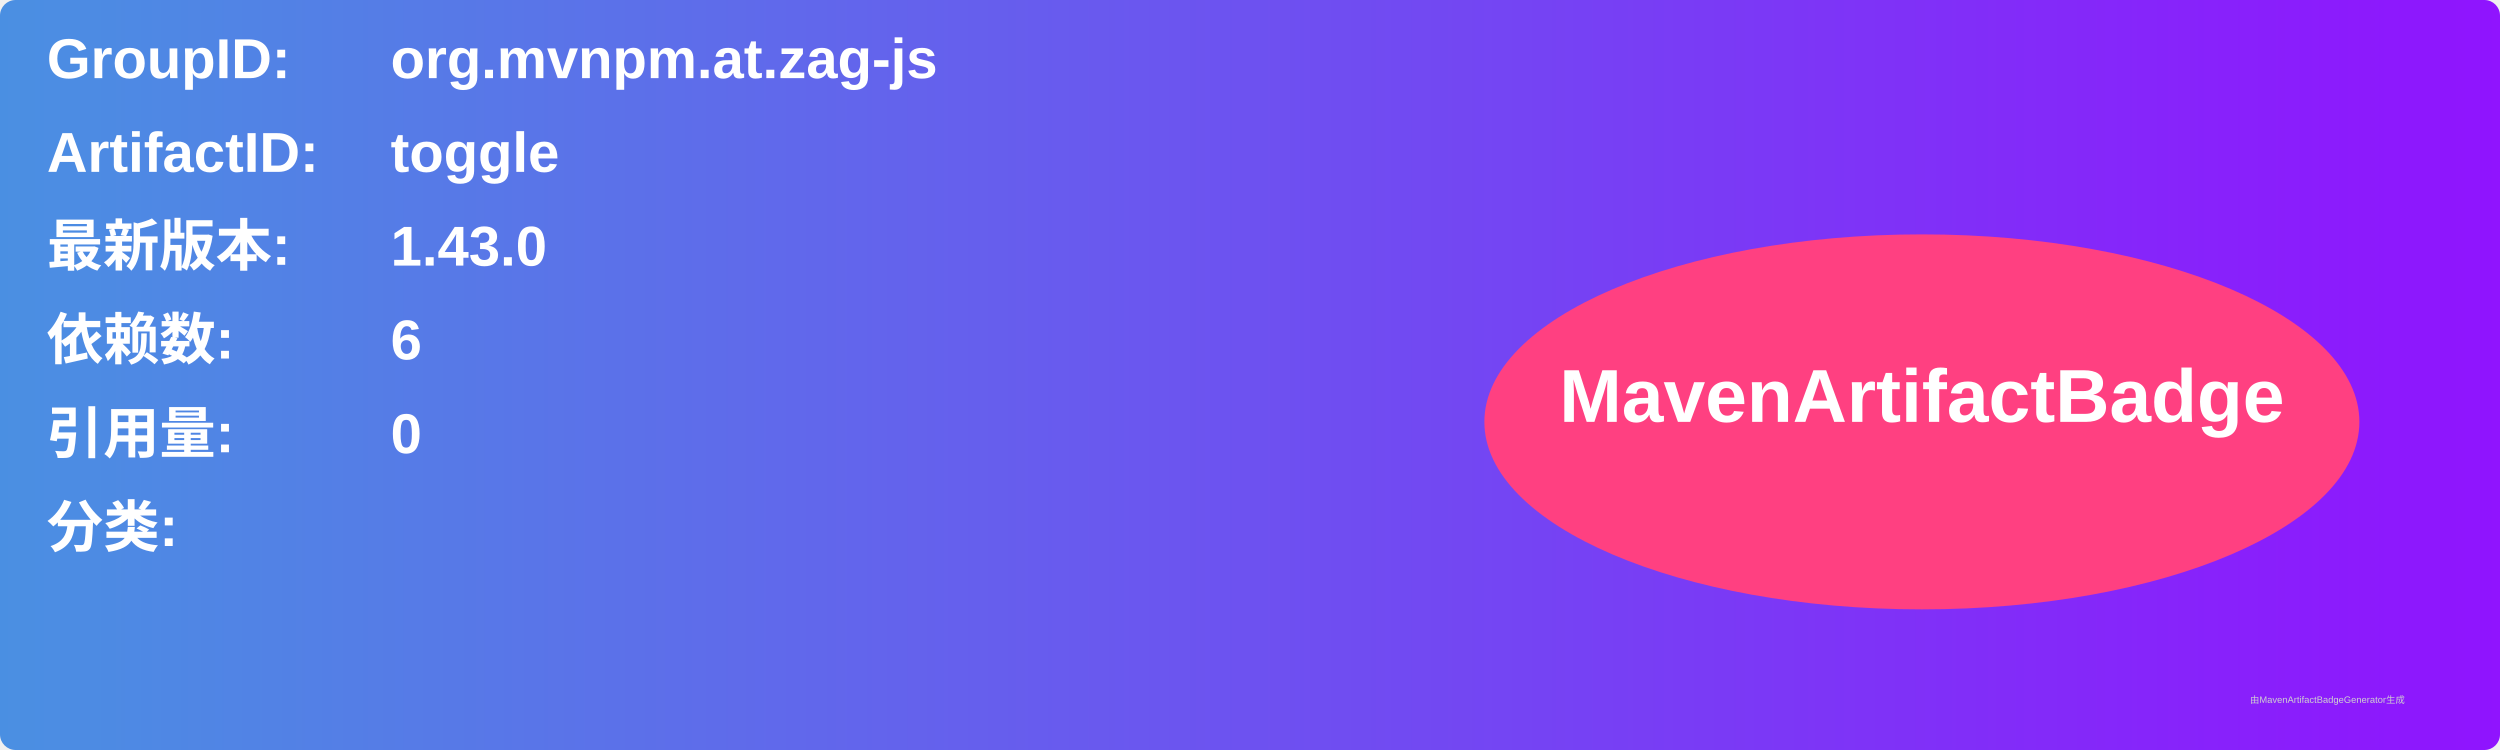
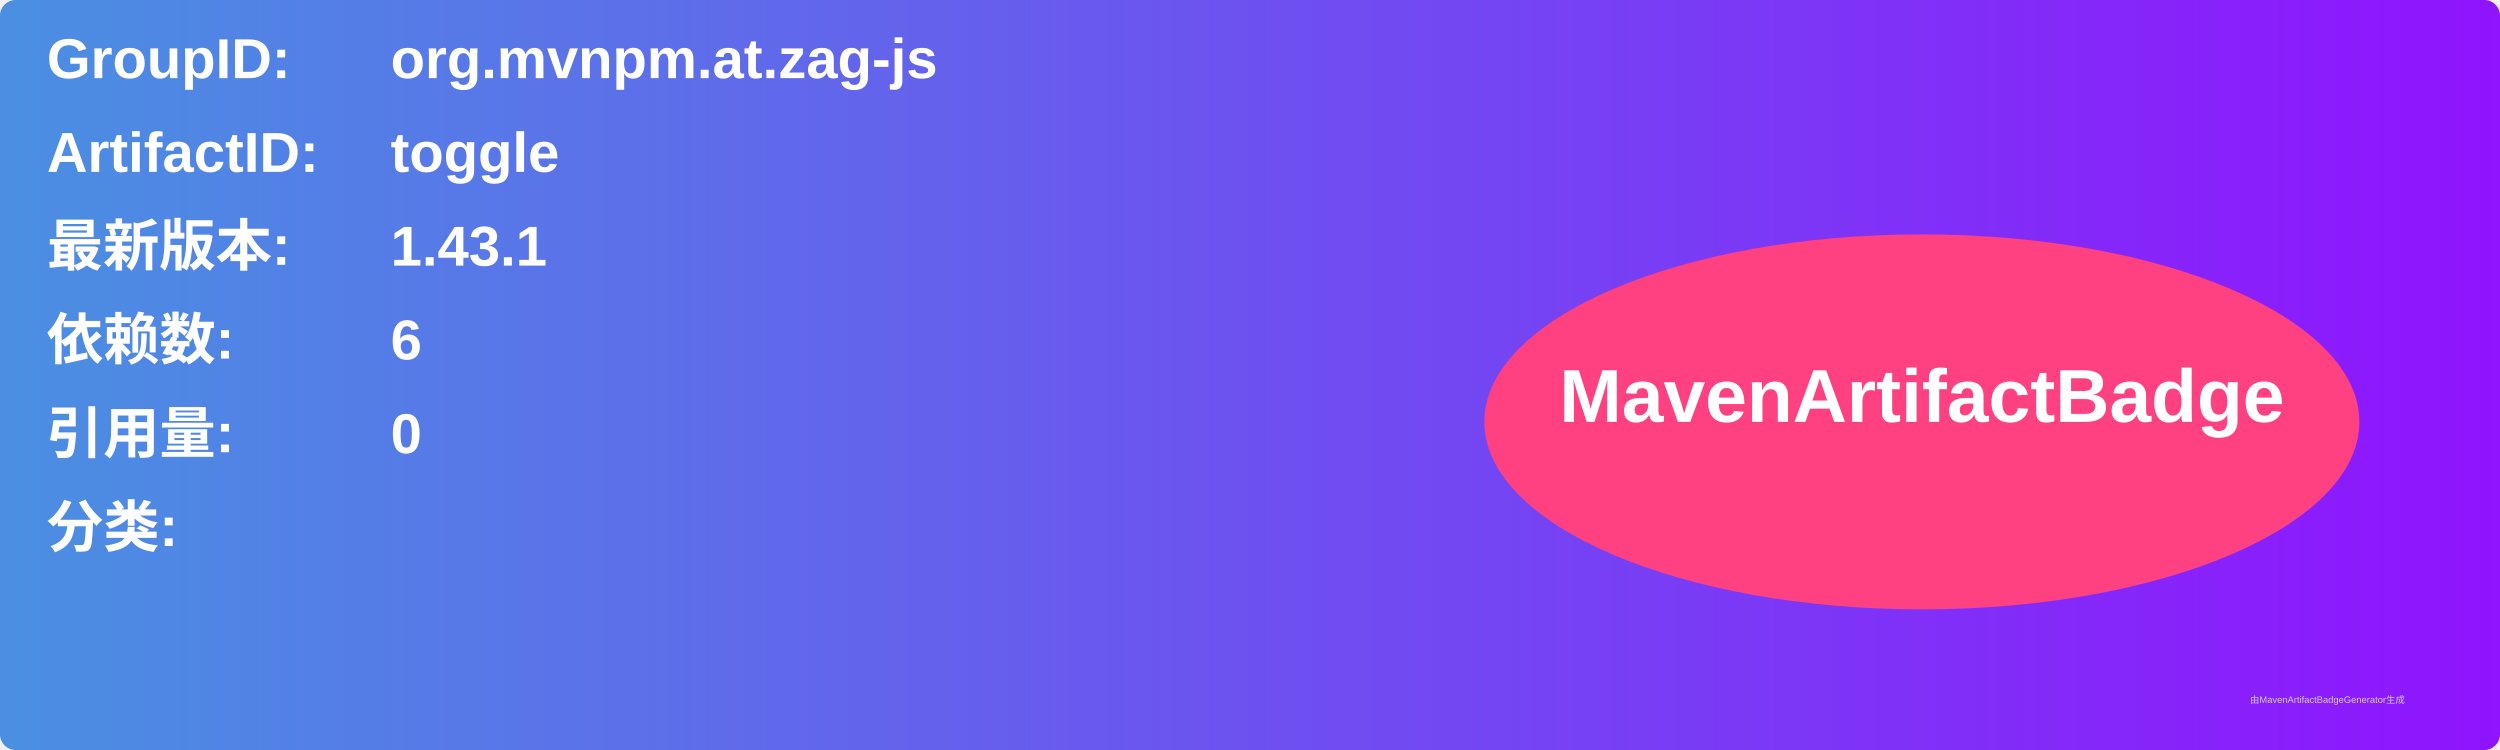
<svg xmlns="http://www.w3.org/2000/svg" width="800" height="240" viewBox="0 0 800 240">
  <linearGradient id="grad" x1="0%" y1="0%" x2="100%" y2="0%">
    <stop offset="0%" stop-color="#4a90e2" />
    <stop offset="100%" stop-color="#9013fe" />
  </linearGradient>
  <rect width="100%" height="100%" rx="5" ry="5" fill="url(#grad)" />
  <g transform="translate(15, 15)">
    <text x="0" y="10" font-family="Arial" font-size="18" fill="white" font-weight="bold" width="260">GroupID:</text>
    <text x="110" y="10" font-family="Arial" font-size="18" fill="white" font-weight="bold" width="460">org.mvnpm.at.zag-js</text>
    <text x="0" y="40" font-family="Arial" font-size="18" fill="white" font-weight="bold" width="260">ArtifactID:</text>
    <text x="110" y="40" font-family="Arial" font-size="18" fill="white" font-weight="bold" width="460">toggle</text>
    <text x="0" y="70" font-family="Arial" font-size="18" fill="white" font-weight="bold">最新版本:</text>
    <text x="110" y="70" font-family="Arial" font-size="18" fill="white" font-weight="bold">
-       <tspan font-weight="bold">1.43.0</tspan>
+       <tspan font-weight="bold">1.43.1</tspan>
    </text>
    <text x="0" y="100" font-family="Arial" font-size="18" fill="white" font-weight="bold">依赖数: </text>
    <text x="110" y="100" font-family="Arial" font-size="18" fill="white">
      <tspan font-weight="bold">6</tspan>
    </text>
    <text x="0" y="130" font-family="Arial" font-size="18" fill="white" font-weight="bold">引用量: </text>
    <text x="110" y="130" font-family="Arial" font-size="18" fill="white">
      <tspan font-weight="bold">0</tspan>
    </text>
    <text x="0" y="160" font-family="Arial" font-size="18" fill="white" font-weight="bold">分类:</text>
    <text x="10" y="190" font-family="Arial" font-size="10" fill="white">
      <tspan font-weight="bold" />
    </text>
    <ellipse cx="600" cy="120" rx="140" ry="60" fill="#ff4081" />
    <text x="600" y="120" text-anchor="middle" font-family="Arial" font-size="24" fill="white" font-weight="bold">MavenArtifactBadge</text>
  </g>
  <text x="720" y="225" font-family="Arial" font-size="3" fill="#d0d0d0">由MavenArtifactBadgeGenerator生成</text>
</svg>
